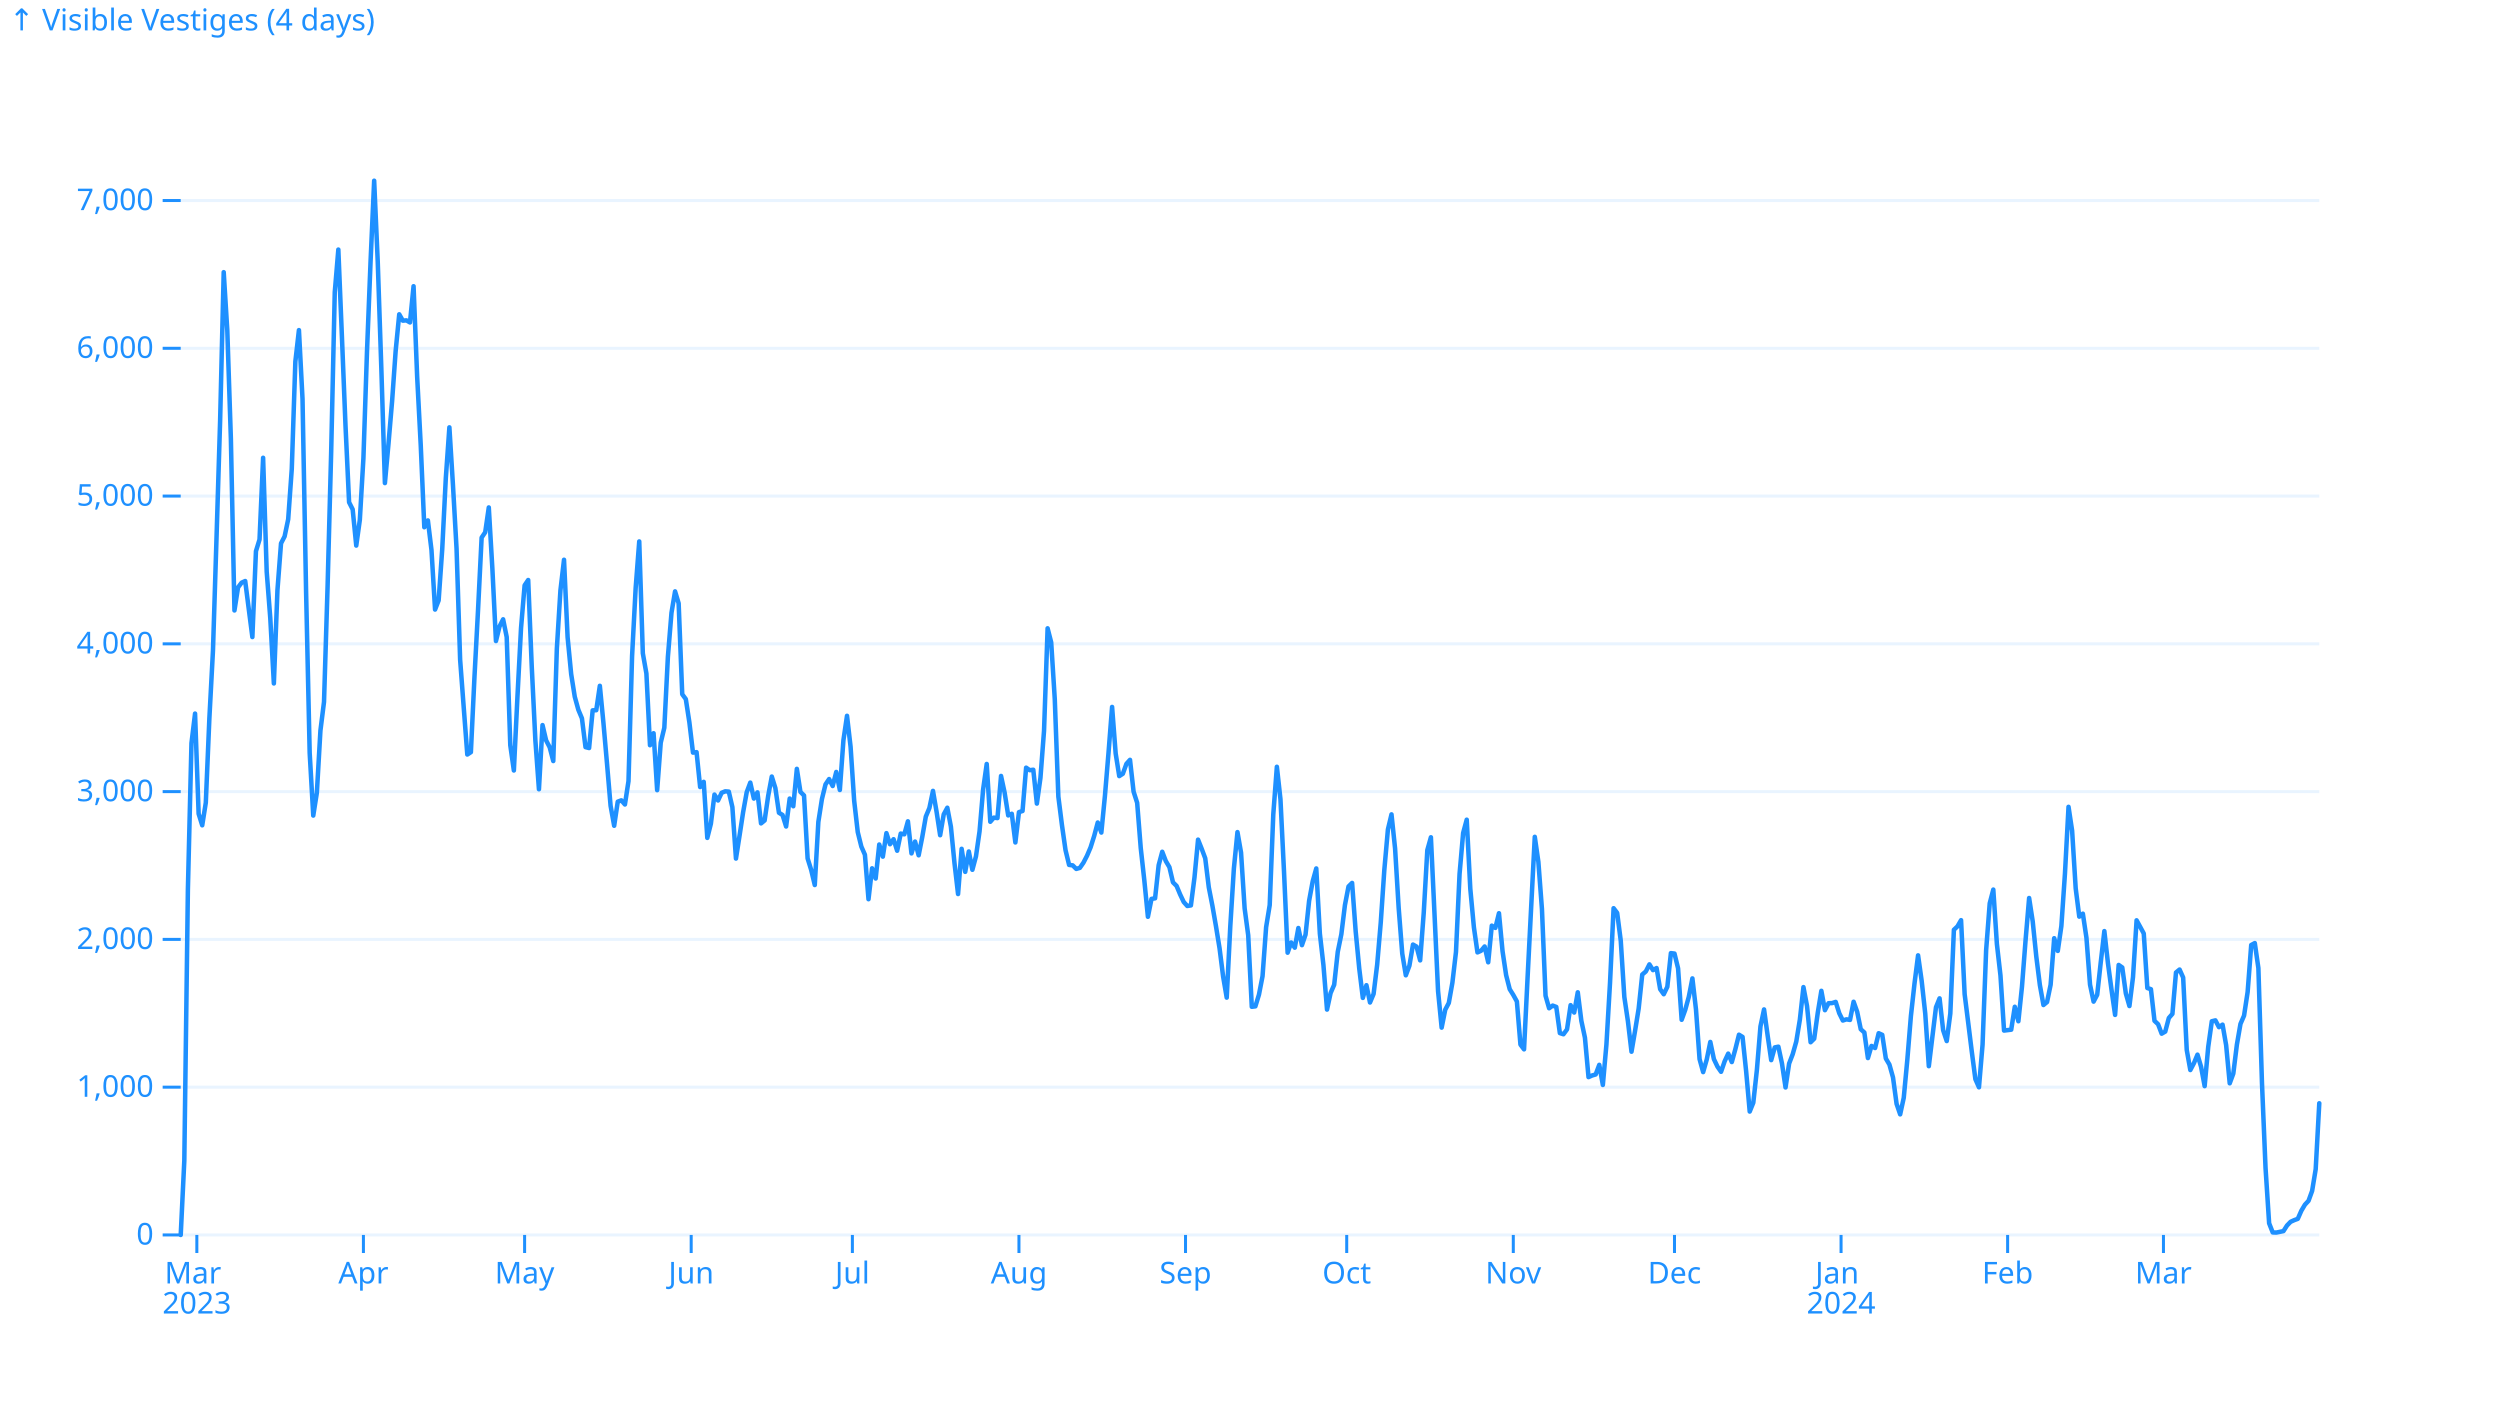
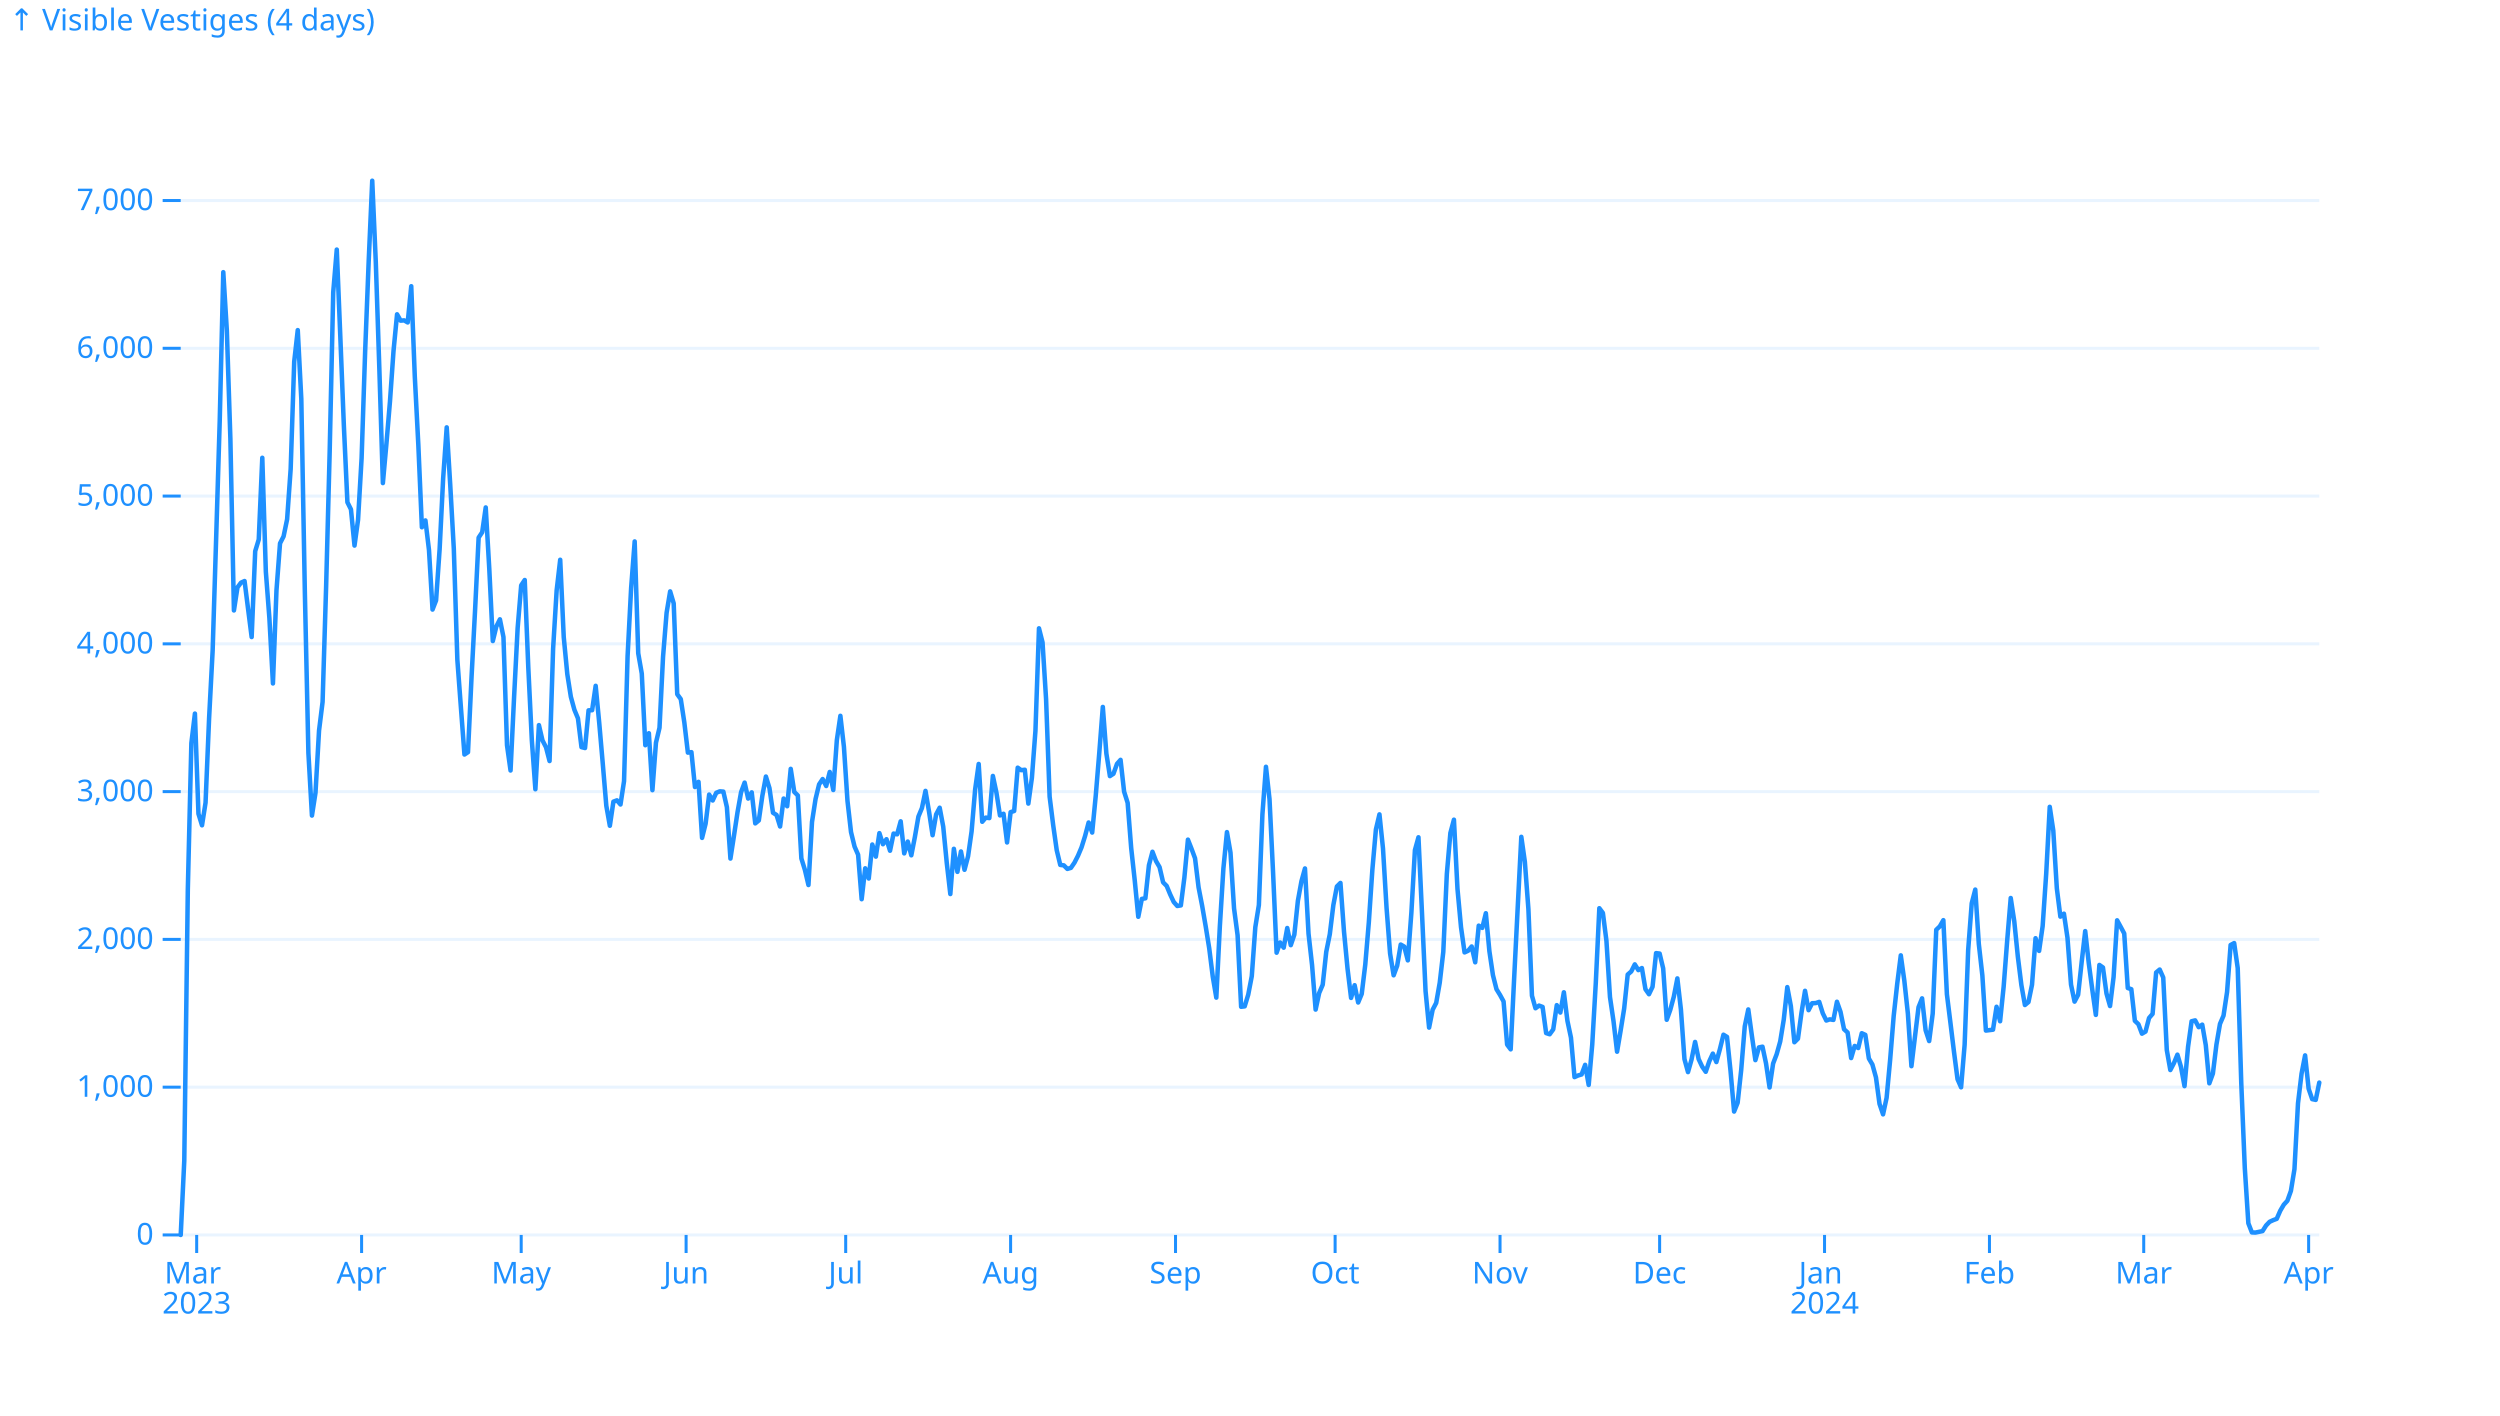
- <svg xmlns="http://www.w3.org/2000/svg" class="plot-d6a7b5" fill="currentColor" font-family="system-ui, sans-serif" font-size="10" text-anchor="middle" width="830" height="470" viewBox="0 0 830 470" color="#1e90ff">
+ <svg xmlns="http://www.w3.org/2000/svg" class="plot-d6a7b5" fill="currentColor" font-family="system-ui, sans-serif" font-size="10" text-anchor="middle" width="830" height="470" color="#1e90ff">
  <style>:where(.plot-d6a7b5){--plot-background: white;display:block;height:intrinsic;max-width:100%}:where(.plot-d6a7b5 text),:where(.plot-d6a7b5 tspan){white-space:pre}</style>
-   <g aria-label="y-grid" stroke="currentColor" stroke-opacity=".1">
-     <line x1="60" x2="770" y1="410" y2="410" />
-     <line x1="60" x2="770" y1="360.939" y2="360.939" />
-     <line x1="60" x2="770" y1="311.878" y2="311.878" />
-     <line x1="60" x2="770" y1="262.817" y2="262.817" />
-     <line x1="60" x2="770" y1="213.757" y2="213.757" />
-     <line x1="60" x2="770" y1="164.696" y2="164.696" />
-     <line x1="60" x2="770" y1="115.635" y2="115.635" />
-     <line x1="60" x2="770" y1="66.574" y2="66.574" />
+   <path d="M60 410h710M60 360.939h710M60 311.878h710M60 262.817h710m-710-49.06h710M60 164.696h710M60 115.635h710M60 66.574h710" aria-label="y-grid" stroke="currentColor" stroke-opacity=".1" />
+   <path d="M60 410h-6m6-49.06h-6m6-49.062h-6m6-49.061h-6m6-49.06h-6m6-49.061h-6m6-49.061h-6m6-49.061h-6" aria-label="y-axis tick" fill="none" stroke="currentColor" />
+   <g aria-label="y-axis tick label" text-anchor="end" font-variant="tabular-nums">
+     <text y=".32em" transform="translate(51 410)">0</text>
+     <text y=".32em" transform="translate(51 360.94)">1,000</text>
+     <text y=".32em" transform="translate(51 311.878)">2,000</text>
+     <text y=".32em" transform="translate(51 262.817)">3,000</text>
+     <text y=".32em" transform="translate(51 213.757)">4,000</text>
+     <text y=".32em" transform="translate(51 164.696)">5,000</text>
+     <text y=".32em" transform="translate(51 115.635)">6,000</text>
+     <text y=".32em" transform="translate(51 66.574)">7,000</text>
  </g>
-   <g aria-label="y-axis tick" fill="none" stroke="currentColor">
-     <path transform="translate(60,410)" d="M0,0L-6,0" />
-     <path transform="translate(60,360.9392)" d="M0,0L-6,0" />
-     <path transform="translate(60,311.8783)" d="M0,0L-6,0" />
-     <path transform="translate(60,262.8175)" d="M0,0L-6,0" />
-     <path transform="translate(60,213.7567)" d="M0,0L-6,0" />
-     <path transform="translate(60,164.6958)" d="M0,0L-6,0" />
-     <path transform="translate(60,115.635)" d="M0,0L-6,0" />
-     <path transform="translate(60,66.57415)" d="M0,0L-6,0" />
-   </g>
-   <g aria-label="y-axis tick label" text-anchor="end" font-variant="tabular-nums">
-     <text y=".32em" transform="translate(-9,0) translate(60,410)">0</text>
-     <text y=".32em" transform="translate(-9,0) translate(60,360.9392)">1,000</text>
-     <text y=".32em" transform="translate(-9,0) translate(60,311.8783)">2,000</text>
-     <text y=".32em" transform="translate(-9,0) translate(60,262.8175)">3,000</text>
-     <text y=".32em" transform="translate(-9,0) translate(60,213.7567)">4,000</text>
-     <text y=".32em" transform="translate(-9,0) translate(60,164.6958)">5,000</text>
-     <text y=".32em" transform="translate(-9,0) translate(60,115.635)">6,000</text>
-     <text y=".32em" transform="translate(-9,0) translate(60,66.57415)">7,000</text>
-   </g>
-   <g aria-label="y-axis label" text-anchor="start">
-     <text y=".71em" transform="translate(-57,-57) translate(60,60)">↑ Visible Vestiges (4 days)</text>
-   </g>
-   <g aria-label="x-axis tick" fill="none" stroke="currentColor">
-     <path transform="translate(65.35176,410)" d="M0,0L0,6" />
-     <path transform="translate(120.6533,410)" d="M0,0L0,6" />
-     <path transform="translate(174.1709,410)" d="M0,0L0,6" />
-     <path transform="translate(229.4724,410)" d="M0,0L0,6" />
-     <path transform="translate(282.9899,410)" d="M0,0L0,6" />
-     <path transform="translate(338.2915,410)" d="M0,0L0,6" />
-     <path transform="translate(393.593,410)" d="M0,0L0,6" />
-     <path transform="translate(447.1106,410)" d="M0,0L0,6" />
-     <path transform="translate(502.4121,410)" d="M0,0L0,6" />
-     <path transform="translate(555.9296,410)" d="M0,0L0,6" />
-     <path transform="translate(611.2312,410)" d="M0,0L0,6" />
-     <path transform="translate(666.5327,410)" d="M0,0L0,6" />
-     <path transform="translate(718.2663,410)" d="M0,0L0,6" />
-   </g>
+   <text y=".71em" transform="translate(3 3)" aria-label="y-axis label" text-anchor="start">↑ Visible Vestiges (4 days)</text>
+   <path d="M65.299 410v6m54.751-6v6m52.985-6v6m54.751-6v6m52.985-6v6m54.751-6v6m54.752-6v6m52.985-6v6m54.751-6v6m52.985-6v6m54.751-6v6m54.752-6v6m51.218-6v6m54.752-6v6" aria-label="x-axis tick" fill="none" stroke="currentColor" />
  <g aria-label="x-axis tick label" font-variant="tabular-nums">
-     <text transform="translate(0,9) translate(65.35176,410)">
+     <text transform="translate(65.299 419)">
      <tspan x="0" y=".71em">Mar</tspan>
      <tspan x="0" dy="1em">2023</tspan>
    </text>
-     <text y=".71em" transform="translate(0,9) translate(120.6533,410)">Apr</text>
-     <text y=".71em" transform="translate(0,9) translate(174.1709,410)">May</text>
-     <text y=".71em" transform="translate(0,9) translate(229.4724,410)">Jun</text>
-     <text y=".71em" transform="translate(0,9) translate(282.9899,410)">Jul</text>
-     <text y=".71em" transform="translate(0,9) translate(338.2915,410)">Aug</text>
-     <text y=".71em" transform="translate(0,9) translate(393.593,410)">Sep</text>
-     <text y=".71em" transform="translate(0,9) translate(447.1106,410)">Oct</text>
-     <text y=".71em" transform="translate(0,9) translate(502.4121,410)">Nov</text>
-     <text y=".71em" transform="translate(0,9) translate(555.9296,410)">Dec</text>
-     <text transform="translate(0,9) translate(611.2312,410)">
+     <text y=".71em" transform="translate(120.05 419)">Apr</text>
+     <text y=".71em" transform="translate(173.035 419)">May</text>
+     <text y=".71em" transform="translate(227.786 419)">Jun</text>
+     <text y=".71em" transform="translate(280.771 419)">Jul</text>
+     <text y=".71em" transform="translate(335.522 419)">Aug</text>
+     <text y=".71em" transform="translate(390.274 419)">Sep</text>
+     <text y=".71em" transform="translate(443.259 419)">Oct</text>
+     <text y=".71em" transform="translate(498.01 419)">Nov</text>
+     <text y=".71em" transform="translate(550.995 419)">Dec</text>
+     <text transform="translate(605.746 419)">
      <tspan x="0" y=".71em">Jan</tspan>
      <tspan x="0" dy="1em">2024</tspan>
    </text>
-     <text y=".71em" transform="translate(0,9) translate(666.5327,410)">Feb</text>
-     <text y=".71em" transform="translate(0,9) translate(718.2663,410)">Mar</text>
+     <text y=".71em" transform="translate(660.498 419)">Feb</text>
+     <text y=".71em" transform="translate(711.716 419)">Mar</text>
+     <text y=".71em" transform="translate(766.468 419)">Apr</text>
  </g>
-   <g aria-label="line" fill="none" stroke="currentColor" stroke-width="1.5" stroke-linejoin="round" stroke-linecap="round">
-     <path d="M60,410L61.189,385.371L62.379,295.296L63.568,246.726L64.757,236.913L65.946,270.177L67.136,274.003L68.325,266.497L69.514,238.434L70.704,216.013L71.893,178.237L73.082,139.626L74.271,90.369L75.461,109.65L76.65,145.66L77.839,202.669L79.028,195.015L80.218,193.445L81.407,192.906L82.596,202.227L83.786,211.5L84.975,182.996L86.164,179.12L87.353,151.989L88.543,189.815L89.732,205.22L90.921,226.905L92.111,195.948L93.3,180.395L94.489,178.089L95.678,172.398L96.868,155.718L98.057,120.05L99.246,109.601L100.436,132.463L101.625,196.683L102.814,250.013L104.003,270.765L105.193,263.21L106.382,242.555L107.571,233.038L108.76,194.623L109.95,149.978L111.139,97.041L112.328,82.862L113.518,111.808L114.707,141.343L115.896,166.756L117.085,169.111L118.275,181.131L119.464,172.595L120.653,152.136L121.843,116.665L123.032,86.689L124.221,60L125.41,86.934L126.6,122.258L127.789,160.378L128.978,147.328L130.168,133.297L131.357,116.518L132.546,104.351L133.735,106.461L134.925,106.362L136.114,107.049L137.303,95.029L138.492,125.006L139.682,147.77L140.871,175.048L142.06,172.791L143.25,182.603L144.439,202.375L145.628,199.333L146.817,182.358L148.007,158.759L149.196,141.883L150.385,161.114L151.575,182.161L152.764,219.055L153.953,234.853L155.142,250.503L156.332,249.718L157.521,224.795L158.71,202.473L159.899,178.482L161.089,176.716L162.278,168.474L163.467,188.785L164.657,212.825L165.846,207.967L167.035,205.613L168.224,211.5L169.414,247.412L170.603,255.802L171.792,231.32L172.982,208.507L174.171,194.329L175.36,192.562L176.549,221.508L177.739,245.744L178.928,262.033L180.117,240.74L181.307,245.793L182.496,248.099L183.685,252.662L184.874,215.327L186.064,195.997L187.253,185.841L188.442,211.549L189.631,223.814L190.821,231.32L192.01,235.638L193.199,238.483L194.389,248.05L195.578,248.345L196.767,235.834L197.956,235.785L199.146,227.69L200.335,239.955L201.524,253.496L202.714,267.527L203.903,274.151L205.092,266.154L206.281,265.712L207.471,267.086L208.66,259.334L209.849,217.829L211.039,195.212L212.228,179.757L213.417,216.897L214.606,223.618L215.796,247.412L216.985,243.438L218.174,262.327L219.363,246.578L220.553,241.623L221.742,218.025L222.931,203.454L224.121,196.34L225.31,200.314L226.499,230.486L227.688,232.105L228.878,239.857L230.067,249.865L231.256,249.718L232.446,261.297L233.635,259.579L234.824,278.174L236.013,273.464L237.203,263.799L238.392,265.761L239.581,263.21L240.771,262.719L241.96,262.817L243.149,267.969L244.338,285.042L245.528,277.438L246.717,269.637L247.906,263.014L249.095,259.825L250.285,265.123L251.474,263.063L252.663,273.366L253.853,272.384L255.042,264.191L256.231,257.813L257.42,261.64L258.61,269.833L259.799,270.569L260.988,274.396L262.178,265.123L263.367,267.675L264.556,255.262L265.745,262.916L266.935,264.093L268.124,284.993L269.313,288.82L270.503,293.824L271.692,272.875L272.881,265.271L274.07,260.414L275.26,258.647L276.449,260.953L277.638,256.292L278.827,262.278L280.017,245.744L281.206,237.649L282.395,247.952L283.585,265.859L284.774,276.26L285.963,281.068L287.152,283.766L288.342,298.534L289.531,288.28L290.72,291.665L291.91,280.381L293.099,284.404L294.288,276.604L295.477,280.283L296.667,278.615L297.856,282.442L299.045,276.751L300.235,276.996L301.424,272.679L302.613,283.325L303.802,279.4L304.992,283.963L306.181,277.928L307.37,271.109L308.559,268.263L309.749,262.572L310.938,269.49L312.127,277.29L313.317,270.373L314.506,268.165L315.695,274.445L316.884,286.514L318.074,296.817L319.263,281.804L320.452,289.458L321.642,282.687L322.831,288.771L324.02,284.306L325.209,276.015L326.399,262.082L327.588,253.643L328.777,272.826L329.966,271.452L331.156,271.599L332.345,257.617L333.534,263.161L334.724,270.716L335.913,270.177L337.102,279.694L338.291,269.637L339.481,269.244L340.67,254.87L341.859,255.704L343.049,255.556L344.238,266.791L345.427,258.255L346.616,242.653L347.806,208.605L348.995,213.266L350.184,232.105L351.374,264.486L352.563,273.905L353.752,282.246L354.941,287.152L356.131,287.299L357.32,288.476L358.509,288.133L359.698,286.416L360.888,284.11L362.077,281.313L363.266,277.536L364.456,273.071L365.645,276.407L366.834,264.24L368.023,249.964L369.213,234.706L370.402,250.16L371.591,257.666L372.781,256.881L373.97,253.594L375.159,252.269L376.348,262.817L377.538,266.546L378.727,281.559L379.916,292.303L381.106,304.372L382.295,298.436L383.484,298.239L384.673,287.25L385.863,282.785L387.052,285.876L388.241,287.888L389.43,292.941L390.62,294.118L391.809,296.964L392.998,299.466L394.188,300.791L395.377,300.594L396.566,291.322L397.755,278.762L398.945,281.755L400.134,284.944L401.323,294.609L402.513,300.692L403.702,307.512L404.891,314.822L406.08,324.242L407.27,331.208L408.459,307.463L409.648,288.329L410.838,276.26L412.027,283.08L413.216,301.576L414.405,310.505L415.595,334.25L416.784,334.103L417.973,330.227L419.162,324.094L420.352,307.806L421.541,300.496L422.73,270.373L423.92,254.575L425.109,265.32L426.298,289.556L427.487,316.294L428.677,312.909L429.866,314.626L431.055,308.101L432.245,313.792L433.434,310.308L434.623,299.073L435.812,292.597L437.002,288.329L438.191,309.965L439.38,320.415L440.57,335.182L441.759,329.687L442.948,326.94L444.137,315.999L445.327,310.161L446.516,300.496L447.705,294.315L448.894,293.137L450.084,309.229L451.273,321.592L452.462,331.306L453.652,327.087L454.841,332.827L456.03,329.982L457.219,320.268L458.409,306.285L459.598,288.771L460.787,275.377L461.977,270.373L463.166,281.706L464.355,301.379L465.544,316.588L466.734,323.8L467.923,320.611L469.112,313.595L470.302,314.282L471.491,318.845L472.68,303.047L473.869,282.246L475.059,277.977L476.248,303.293L477.437,329.05L478.626,341.168L479.816,335.231L481.005,332.974L482.194,326.253L483.384,316.049L484.573,290.144L485.762,276.555L486.951,272.139L488.141,295.1L489.33,307.855L490.519,316.196L491.709,315.656L492.898,314.233L494.087,319.483L495.276,307.316L496.466,308.052L497.655,303.195L498.844,315.803L500.034,323.751L501.223,328.412L502.412,330.325L503.601,332.484L504.791,346.81L505.98,348.38L507.169,324.291L508.358,300.938L509.548,277.83L510.737,286.121L511.926,301.821L513.116,330.571L514.305,334.741L515.494,333.858L516.683,334.299L517.873,342.983L519.062,343.375L520.251,341.756L521.441,333.71L522.63,336.163L523.819,329.442L525.008,338.911L526.198,344.504L527.387,357.603L528.576,357.063L529.765,356.72L530.955,353.531L532.144,360.203L533.333,346.761L534.523,326.351L535.712,301.526L536.901,303.096L538.09,312.32L539.28,331.012L540.469,339.058L541.658,349.165L542.848,342.198L544.037,334.839L545.226,323.555L546.415,322.525L547.605,320.17L548.794,322.083L549.983,321.396L551.173,328.412L552.362,330.08L553.551,327.627L554.74,316.441L555.93,316.588L557.119,321.494L558.308,338.567L559.497,335.28L560.687,330.914L561.876,324.83L563.065,335.133L564.255,351.618L565.444,355.935L566.633,351.765L567.822,345.927L569.012,351.618L570.201,354.12L571.39,355.837L572.58,352.354L573.769,349.802L574.958,352.599L576.147,348.281L577.337,343.523L578.526,344.258L579.715,355.641L580.905,369.034L582.094,366.091L583.283,355.248L584.472,340.775L585.662,335.133L586.851,343.768L588.04,351.961L589.229,347.742L590.419,347.496L591.608,353.04L592.797,361.037L593.987,353.089L595.176,349.999L596.365,345.779L597.554,338.518L598.744,327.725L599.933,334.005L601.122,346.025L602.312,344.847L603.501,336.213L604.69,328.951L605.879,335.378L607.069,333.073L608.258,333.024L609.447,332.631L610.637,336.409L611.826,338.813L613.015,338.42L614.204,338.616L615.394,332.582L616.583,335.918L617.772,341.707L618.961,342.787L620.151,351.274L621.34,347.251L622.529,347.938L623.719,343.032L624.908,343.572L626.097,351.421L627.286,353.433L628.476,357.701L629.665,366.483L630.854,369.966L632.044,364.472L633.233,351.814L634.422,337.292L635.611,326.548L636.801,317.177L637.99,325.615L639.179,336.507L640.369,353.973L641.558,344.16L642.747,334.397L643.936,331.454L645.126,342.051L646.315,345.632L647.504,336.507L648.693,308.689L649.883,307.561L651.072,305.5L652.261,330.08L653.451,339.598L654.64,349.214L655.829,358.29L657.018,360.988L658.208,346.859L659.397,315.411L660.586,299.907L661.776,295.345L662.965,313.399L664.154,323.849L665.343,342.149L666.533,342.002L667.722,341.854L668.911,334.25L670.101,339.058L671.29,327.627L672.479,312.271L673.668,298.141L674.858,305.893L676.047,317.569L677.236,327.038L678.425,333.661L679.615,332.68L680.804,326.94L681.993,311.486L683.183,315.705L684.372,307.463L685.561,290.095L686.75,267.871L687.94,275.77L689.129,294.952L690.318,304.323L691.508,303.342L692.697,311.339L693.886,326.891L695.075,332.533L696.265,330.276L697.454,319.434L698.643,309.131L699.832,319.728L701.022,328.608L702.211,336.948L703.4,320.366L704.59,321.2L705.779,329.835L706.968,334.005L708.157,324.389L709.347,305.549L710.536,307.708L711.725,309.916L712.915,328.019L714.104,328.412L715.293,338.911L716.482,340.039L717.672,343.179L718.861,342.492L720.05,337.979L721.24,336.605L722.429,322.868L723.618,321.887L724.807,324.536L725.997,348.576L727.186,355.248L728.375,352.991L729.564,350.146L730.754,354.169L731.943,360.596L733.132,347.546L734.322,339.058L735.511,338.764L736.7,341.02L737.889,340.186L739.079,347.006L740.268,359.664L741.457,356.426L742.647,346.81L743.836,339.941L745.025,337.194L746.214,329.344L747.404,313.743L748.593,313.105L749.782,321.396L750.972,359.516L752.161,387.825L753.35,406.124L754.539,409.166L755.729,409.215L756.918,408.97L758.107,408.724L759.296,406.86L760.486,405.634L761.675,405.094L762.864,404.652L764.054,401.954L765.243,399.943L766.432,398.667L767.621,395.38L768.811,388.168L770,366.287" />
-   </g>
+   <path d="M60 410l1.177-24.629 1.178-90.075 1.177-48.57 1.178-9.813 1.177 33.264 1.178 3.826 1.177-7.506 1.178-28.063 1.177-22.421 1.177-37.776 1.178-38.611 1.177-49.257 1.178 19.281 1.177 36.01 1.178 57.009 1.177-7.654 1.178-1.57 1.177-.539 1.177 9.321 1.178 9.273 1.177-28.504 1.178-3.876 1.177-27.131 1.178 37.826 1.177 15.405 1.178 21.685 1.177-30.957 1.177-15.553 1.178-2.306 1.177-5.691 1.178-16.68 1.177-35.668 1.178-10.449 1.177 22.862 1.178 64.22 1.177 53.33 1.178 20.752 1.177-7.555 1.177-20.655 1.178-9.517 1.177-38.415 1.178-44.645 1.177-52.937 1.178-14.179 1.177 28.946 1.178 29.535 1.177 25.413 1.177 2.355 1.178 12.02 1.177-8.536 1.178-20.459 1.177-35.471 1.178-29.976L123.582 60l1.178 26.934 1.177 35.324 1.177 38.12 1.178-13.05 1.177-14.031 1.178-16.779 1.177-12.167 1.178 2.11 1.177-.099 1.178.687 1.177-12.02 1.177 29.977 1.178 22.764 1.177 27.278 1.178-2.257 1.177 9.812 1.178 19.772 1.177-3.042 1.178-16.975 1.177-23.599 1.177-16.876 1.178 19.231 1.177 21.047 1.178 36.894 1.177 15.798 1.178 15.65 1.177-.785 1.178-24.923 1.177-22.322 1.177-23.991 1.178-1.766 1.177-8.242 1.178 20.311 1.177 24.04 1.178-4.858 1.177-2.354 1.178 5.887 1.177 35.912 1.177 8.39 1.178-24.482 1.177-22.813 1.178-14.178 1.177-1.767 1.178 28.946 1.177 24.236 1.178 16.289 1.177-21.293 1.178 5.053 1.177 2.306 1.177 4.563 1.178-37.335 1.177-19.33 1.178-10.156 1.177 25.708 1.178 12.265 1.177 7.506 1.178 4.318 1.177 2.845 1.177 9.567 1.178.295 1.177-12.511 1.178-.049 1.177-8.095 1.178 12.265 1.177 13.541 1.178 14.031 1.177 6.624 1.177-7.997 1.178-.442 1.177 1.374 1.178-7.752 1.177-41.505 1.178-22.617 1.177-15.455 1.178 37.14 1.177 6.721 1.177 23.794 1.178-3.974 1.177 18.889 1.178-15.749 1.177-4.955 1.178-23.598 1.177-14.571 1.178-7.114 1.177 3.974 1.177 30.172 1.178 1.619 1.177 7.752 1.178 10.008 1.177-.147 1.178 11.579 1.177-1.718 1.178 18.595 1.177-4.71 1.177-9.665 1.178 1.962 1.177-2.551 1.178-.491 1.177.098 1.178 5.152 1.177 17.073 1.178-7.604 1.177-7.801 1.177-6.623 1.178-3.189 1.177 5.298 1.178-2.06 1.177 10.303 1.178-.982 1.177-8.193 1.178-6.378 1.177 3.827 1.177 8.193 1.178.736 1.177 3.827 1.178-9.273 1.177 2.552 1.178-12.413 1.177 7.654 1.178 1.177 1.177 20.9 1.178 3.827 1.177 5.004 1.177-20.949 1.178-7.604 1.177-4.857 1.178-1.767 1.177 2.306 1.178-4.661 1.177 5.986 1.178-16.534 1.177-8.095 1.177 10.303 1.178 17.907 1.177 10.401 1.178 4.808 1.177 2.698 1.178 14.768 1.177-10.254 1.178 3.385 1.177-11.284 1.177 4.023 1.178-7.8 1.177 3.679 1.178-1.668 1.177 3.827 1.178-5.691 1.177.245 1.178-4.317 1.177 10.646 1.177-3.925 1.178 4.563 1.177-6.035 1.178-6.819 1.177-2.846 1.178-5.691 1.177 6.918 1.178 7.8 1.177-6.917 1.177-2.208 1.178 6.28 1.177 12.069 1.178 10.303 1.177-15.013 1.178 7.654 1.177-6.771 1.178 6.084 1.177-4.465 1.177-8.291 1.178-13.933 1.177-8.439 1.178 19.183 1.177-1.374 1.178.147 1.177-13.982 1.178 5.544 1.177 7.555 1.177-.539 1.178 9.517 1.177-10.057 1.178-.393 1.177-14.374 1.178.834 1.177-.148 1.178 11.235 1.177-8.536 1.178-15.602 1.177-34.048 1.177 4.661 1.178 18.839 1.177 32.381 1.178 9.419 1.177 8.341 1.178 4.906 1.177.147 1.178 1.177 1.177-.343 1.177-1.717 1.178-2.306 1.177-2.797 1.178-3.777 1.177-4.465 1.178 3.336 1.177-12.167 1.178-14.276 1.177-15.258 1.177 15.454 1.178 7.506 1.177-.785 1.178-3.287 1.177-1.325 1.178 10.548 1.177 3.729 1.178 15.013 1.177 10.744 1.177 12.069 1.178-5.936 1.177-.197 1.178-10.989 1.177-4.465 1.178 3.091 1.177 2.012 1.178 5.053 1.177 1.177 1.177 2.846 1.178 2.502 1.177 1.325 1.178-.197 1.177-9.272 1.178-12.56 1.177 2.993 1.178 3.189 1.177 9.665 1.177 6.083 1.178 6.82 1.177 7.31 1.178 9.42 1.177 6.966 1.178-23.745 1.177-19.134 1.178-12.069 1.177 6.82 1.177 18.496 1.178 8.929 1.177 23.745 1.178-.147 1.177-3.876 1.178-6.133 1.177-16.288 1.178-7.31 1.177-30.123 1.178-15.798 1.177 10.745 1.177 24.236 1.178 26.738 1.177-3.385 1.178 1.717 1.177-6.525 1.178 5.691 1.177-3.484 1.178-11.235 1.177-6.476 1.177-4.268 1.178 21.636 1.177 10.45 1.178 14.767 1.177-5.495 1.178-2.747 1.177-10.941 1.178-5.838 1.177-9.665 1.177-6.181 1.178-1.178 1.177 16.092 1.178 12.363 1.177 9.714 1.178-4.219 1.177 5.74 1.178-2.845 1.177-9.714 1.177-13.983 1.178-17.514 1.177-13.394 1.178-5.004 1.177 11.333 1.178 19.673 1.177 15.209 1.178 7.212 1.177-3.189 1.177-7.016 1.178.687 1.177 4.563 1.178-15.798 1.177-20.801 1.178-4.269 1.177 25.316 1.178 25.757 1.177 12.118 1.177-5.937 1.178-2.257 1.177-6.721 1.178-10.204 1.177-25.905 1.178-13.589 1.177-4.416 1.178 22.961 1.177 12.755 1.177 8.341 1.178-.54 1.177-1.423 1.178 5.25 1.177-12.167 1.178.736 1.177-4.857 1.178 12.608 1.177 7.948 1.178 4.661 1.177 1.913 1.177 2.159 1.178 14.326 1.177 1.57 1.178-24.089 1.177-23.353 1.178-23.108 1.177 8.291 1.178 15.7 1.177 28.75 1.177 4.17 1.178-.883 1.177.441 1.178 8.684 1.177.392 1.178-1.619 1.177-8.046 1.178 2.453 1.177-6.721 1.177 9.469 1.178 5.593 1.177 13.099 1.178-.54 1.177-.343 1.178-3.189 1.177 6.672 1.178-13.442 1.177-20.41 1.177-24.825 1.178 1.57 1.177 9.224 1.178 18.692 1.177 8.046 1.178 10.107 1.177-6.967 1.178-7.359 1.177-11.284 1.177-1.03 1.178-2.355 1.177 1.913 1.178-.687 1.177 7.016 1.178 1.668 1.177-2.453 1.178-11.186 1.177.147 1.177 4.906 1.178 17.073 1.177-3.287 1.178-4.366 1.177-6.084 1.178 10.303 1.177 16.485 1.178 4.317 1.177-4.17 1.177-5.838 1.178 5.691 1.177 2.502 1.178 1.717 1.177-3.483 1.178-2.552 1.177 2.797 1.178-4.318 1.177-4.758 1.178.735 1.177 11.383 1.177 13.393 1.178-2.943 1.177-10.843 1.178-14.473 1.177-5.642 1.178 8.635 1.177 8.193 1.178-4.219 1.177-.246 1.177 5.544 1.178 7.997 1.177-7.948 1.178-3.09 1.177-4.22 1.178-7.261 1.177-10.793 1.178 6.28 1.177 12.02 1.177-1.178 1.178-8.634 1.177-7.262 1.178 6.427 1.177-2.305 1.178-.049 1.177-.393 1.178 3.778 1.177 2.404 1.177-.393 1.178.196 1.177-6.034 1.178 3.336 1.177 5.789 1.178 1.08 1.177 8.487 1.178-4.023 1.177.687 1.177-4.906 1.178.54 1.177 7.849 1.178 2.012 1.177 4.268 1.178 8.782 1.177 3.483 1.178-5.494 1.177-12.658 1.177-14.522 1.178-10.744 1.177-9.371 1.178 8.438 1.177 10.892 1.178 17.466 1.177-9.813 1.178-9.763 1.177-2.943 1.177 10.597 1.178 3.581 1.177-9.125 1.178-27.818 1.177-1.128 1.178-2.061 1.177 24.58 1.178 9.518 1.177 9.616 1.177 9.076 1.178 2.698 1.177-14.129 1.178-31.448 1.177-15.504 1.178-4.562 1.177 18.054 1.178 10.45 1.177 18.3 1.178-.147 1.177-.148 1.177-7.604 1.178 4.808 1.177-11.431 1.178-15.356 1.177-14.13 1.178 7.752 1.177 11.676 1.178 9.469 1.177 6.623 1.177-.981 1.178-5.74 1.177-15.454 1.178 4.219 1.177-8.242 1.178-17.368 1.177-22.224 1.178 7.899 1.177 19.182 1.177 9.371 1.178-.981 1.177 7.997 1.178 15.552 1.177 5.642 1.178-2.257 1.177-10.842 1.178-10.303 1.177 10.597 1.177 8.88 1.178 8.34 1.177-16.582 1.178.834 1.177 8.635 1.178 4.17 1.177-9.616 1.178-18.84 1.177 2.159 1.177 2.208 1.178 18.103 1.177.393 1.178 10.499 1.177 1.128 1.178 3.14 1.177-.687 1.178-4.513 1.177-1.374 1.177-13.737 1.178-.981 1.177 2.649 1.178 24.04 1.177 6.672 1.178-2.257 1.177-2.845 1.178 4.023 1.177 6.427 1.177-13.05 1.178-8.488 1.177-.294 1.178 2.256 1.177-.834 1.178 6.82 1.177 12.658 1.178-3.238 1.177-9.616 1.178-6.869 1.177-2.747 1.177-7.85 1.178-15.601 1.177-.638 1.178 8.291 1.177 38.12 1.178 28.309 1.177 18.299 1.178 3.042 1.177.049 1.177-.245 1.178-.246 1.177-1.864 1.178-1.226 1.177-.54 1.178-.442 1.177-2.698 1.178-2.011 1.177-1.276 1.177-3.287 1.178-7.212 1.177-21.881 1.178-9.812 1.177-6.084 1.178 11.088 1.177 3.434 1.178.245 1.177-5.74" aria-label="line" fill="none" stroke="currentColor" stroke-width="1.5" stroke-linejoin="round" stroke-linecap="round" />
</svg>
